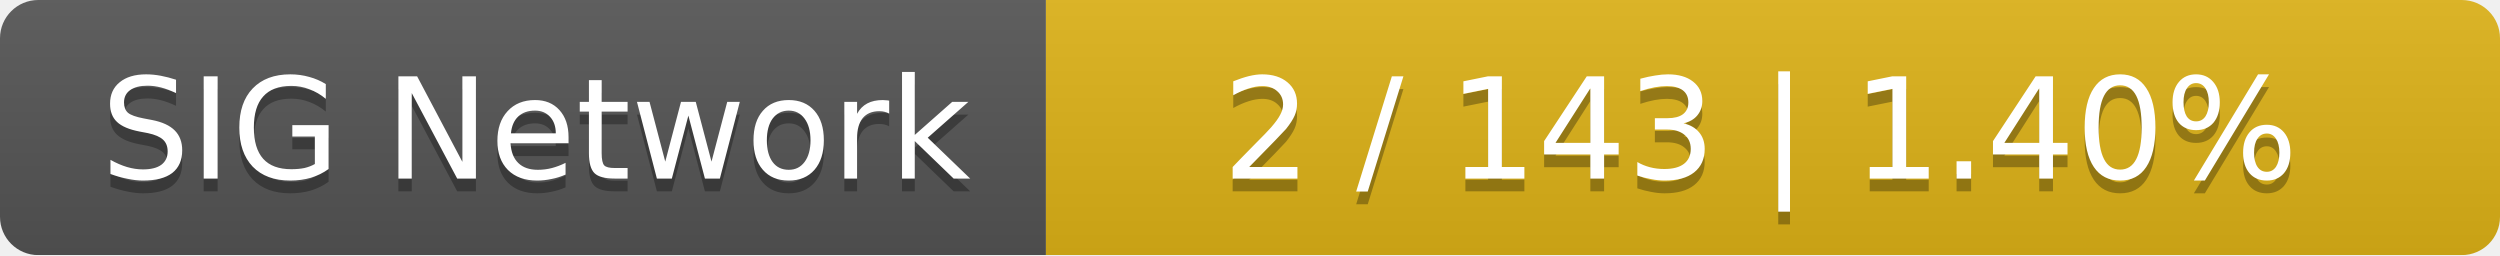
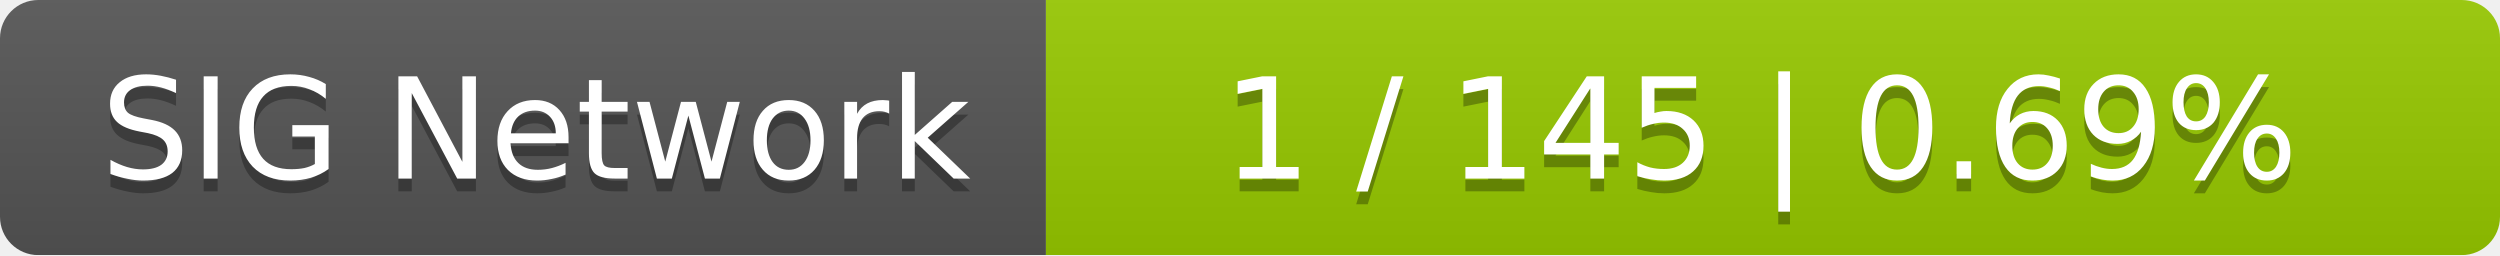
<svg xmlns="http://www.w3.org/2000/svg" width="196" height="20">
  <linearGradient id="smooth" x2="0" y2="100%">
    <stop offset="0" stop-color="#bbb" stop-opacity=".1" />
    <stop offset="1" stop-opacity=".1" />
  </linearGradient>
  <mask id="round">
    <rect width="196" height="20" rx="3" fill="#fff" />
  </mask>
  <g mask="url(#round)">
    <rect width="82" height="20" fill="#555" />
-     <rect x="82" width="114" height="20" fill="#dfb317" />
+     <rect x="82" width="114" height="20" fill="#97ca00" />
    <rect width="196" height="20" fill="url(#smooth)" />
  </g>
  <g fill="#fff" text-anchor="middle" font-family="DejaVu Sans,Verdana,Geneva,sans-serif" font-size="11">
    <text x="42" y="15" fill="#010101" fill-opacity=".3">SIG Network</text>
    <text x="42" y="14">SIG Network</text>
-     <text x="138" y="15" fill="#010101" fill-opacity=".3">2 / 143    |    1.40%</text>
-     <text x="138" y="14">2 / 143    |    1.40%</text>
+     <text x="138" y="15" fill="#010101" fill-opacity=".3">1 / 145    |    0.69%</text>
+     <text x="138" y="14">1 / 145    |    0.69%</text>
  </g>
</svg>
